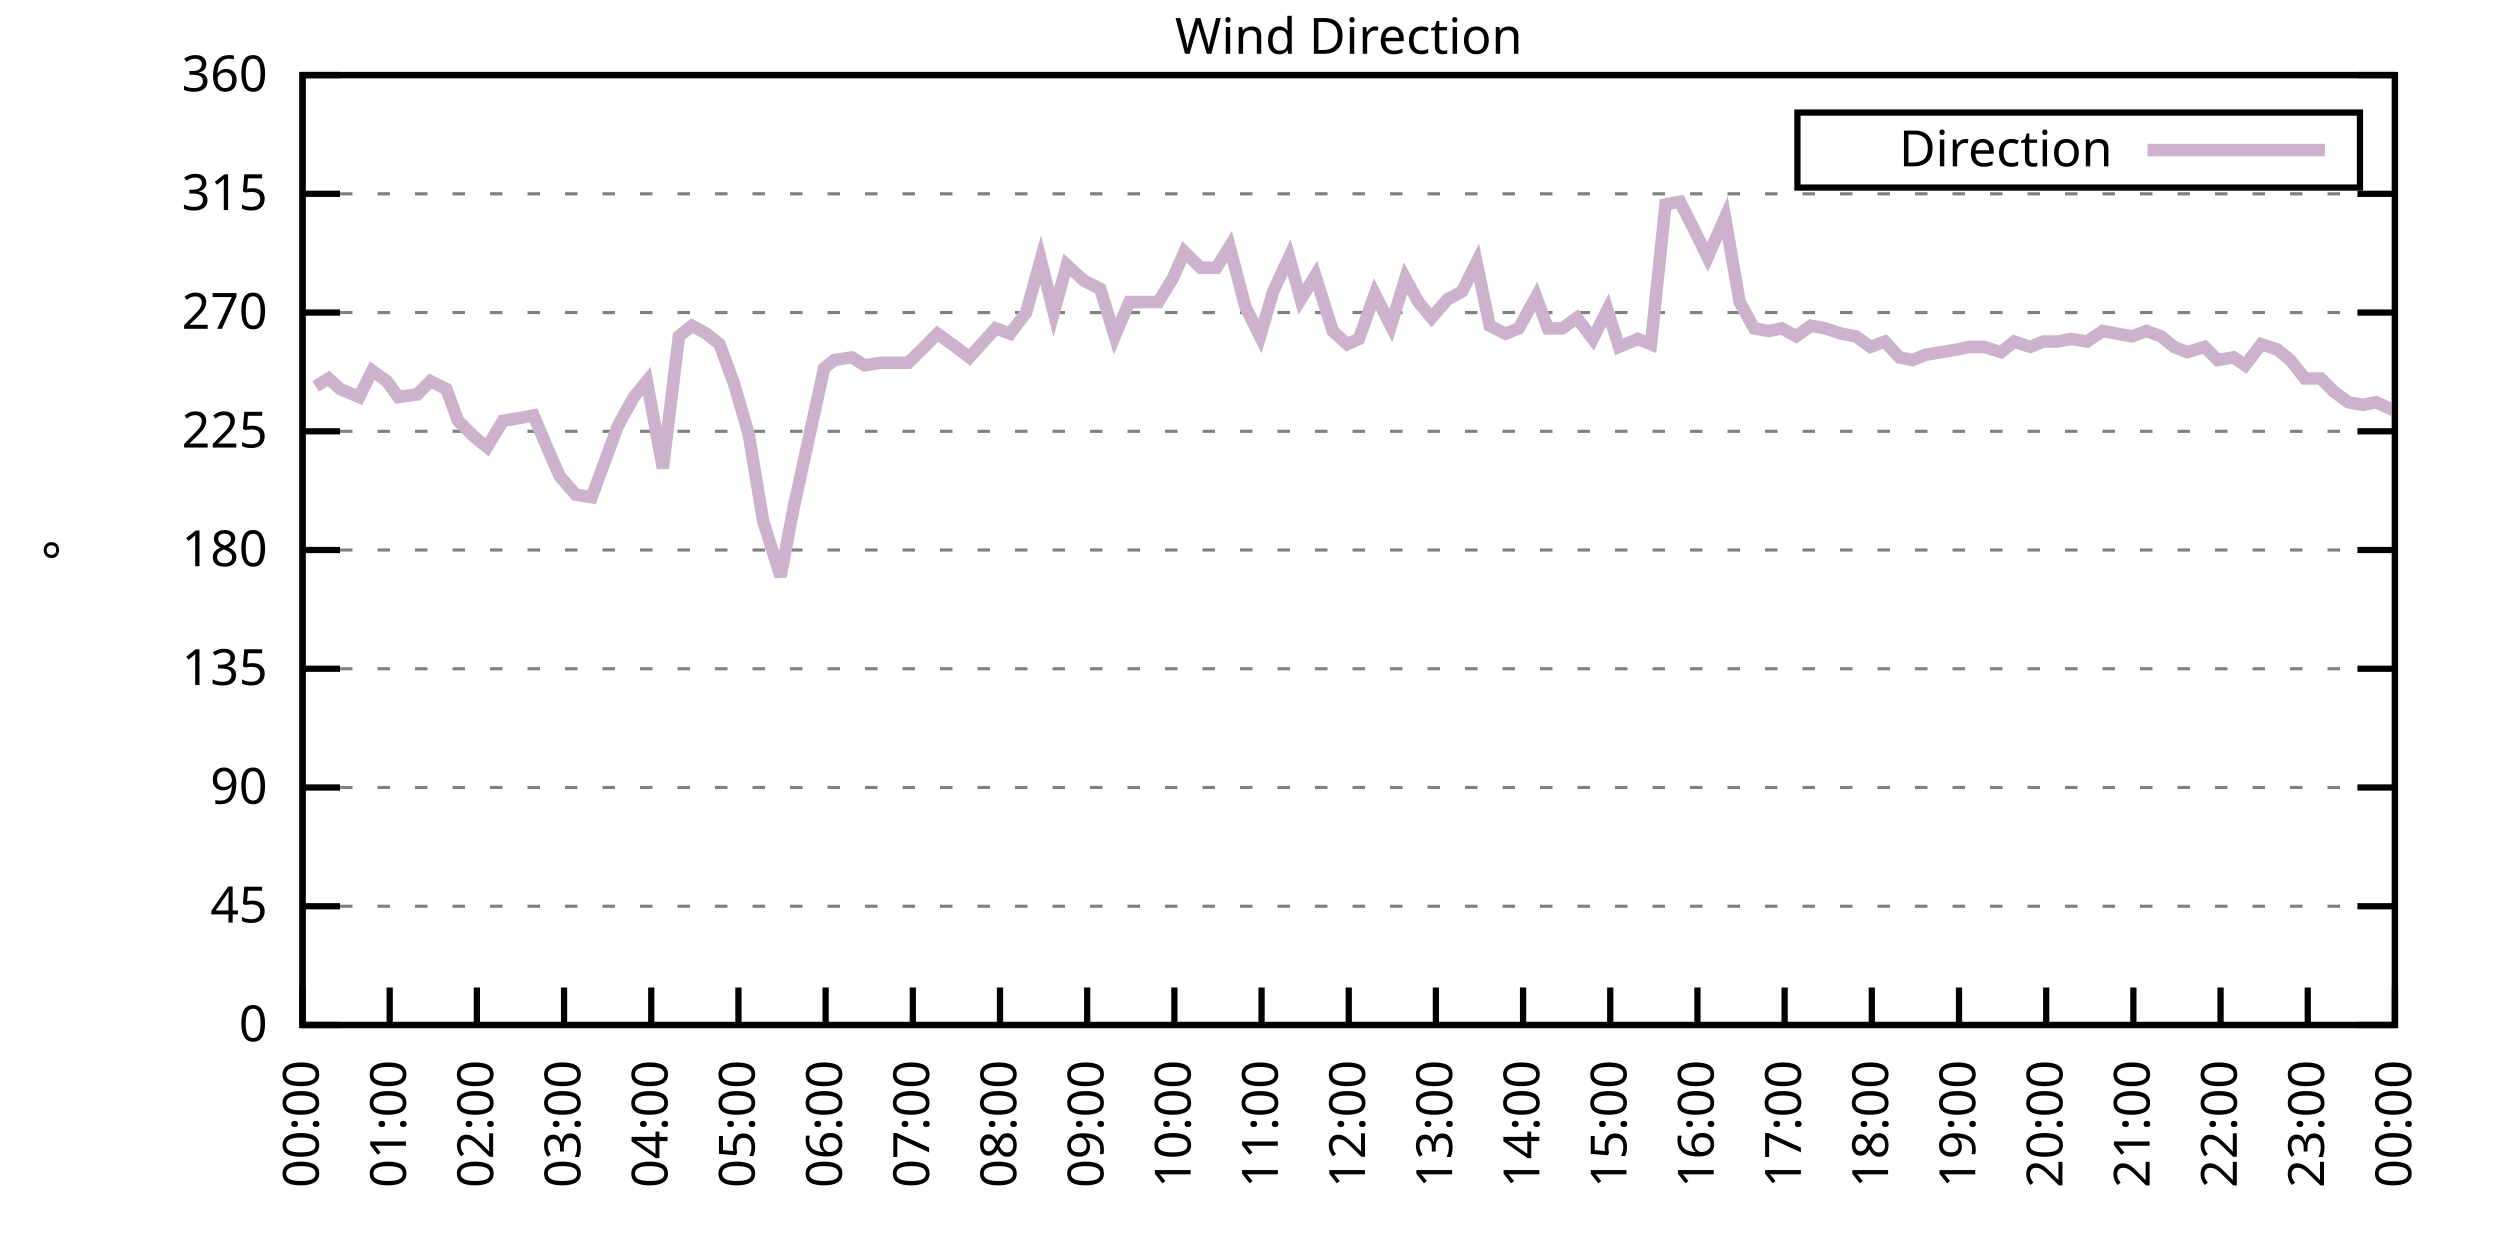
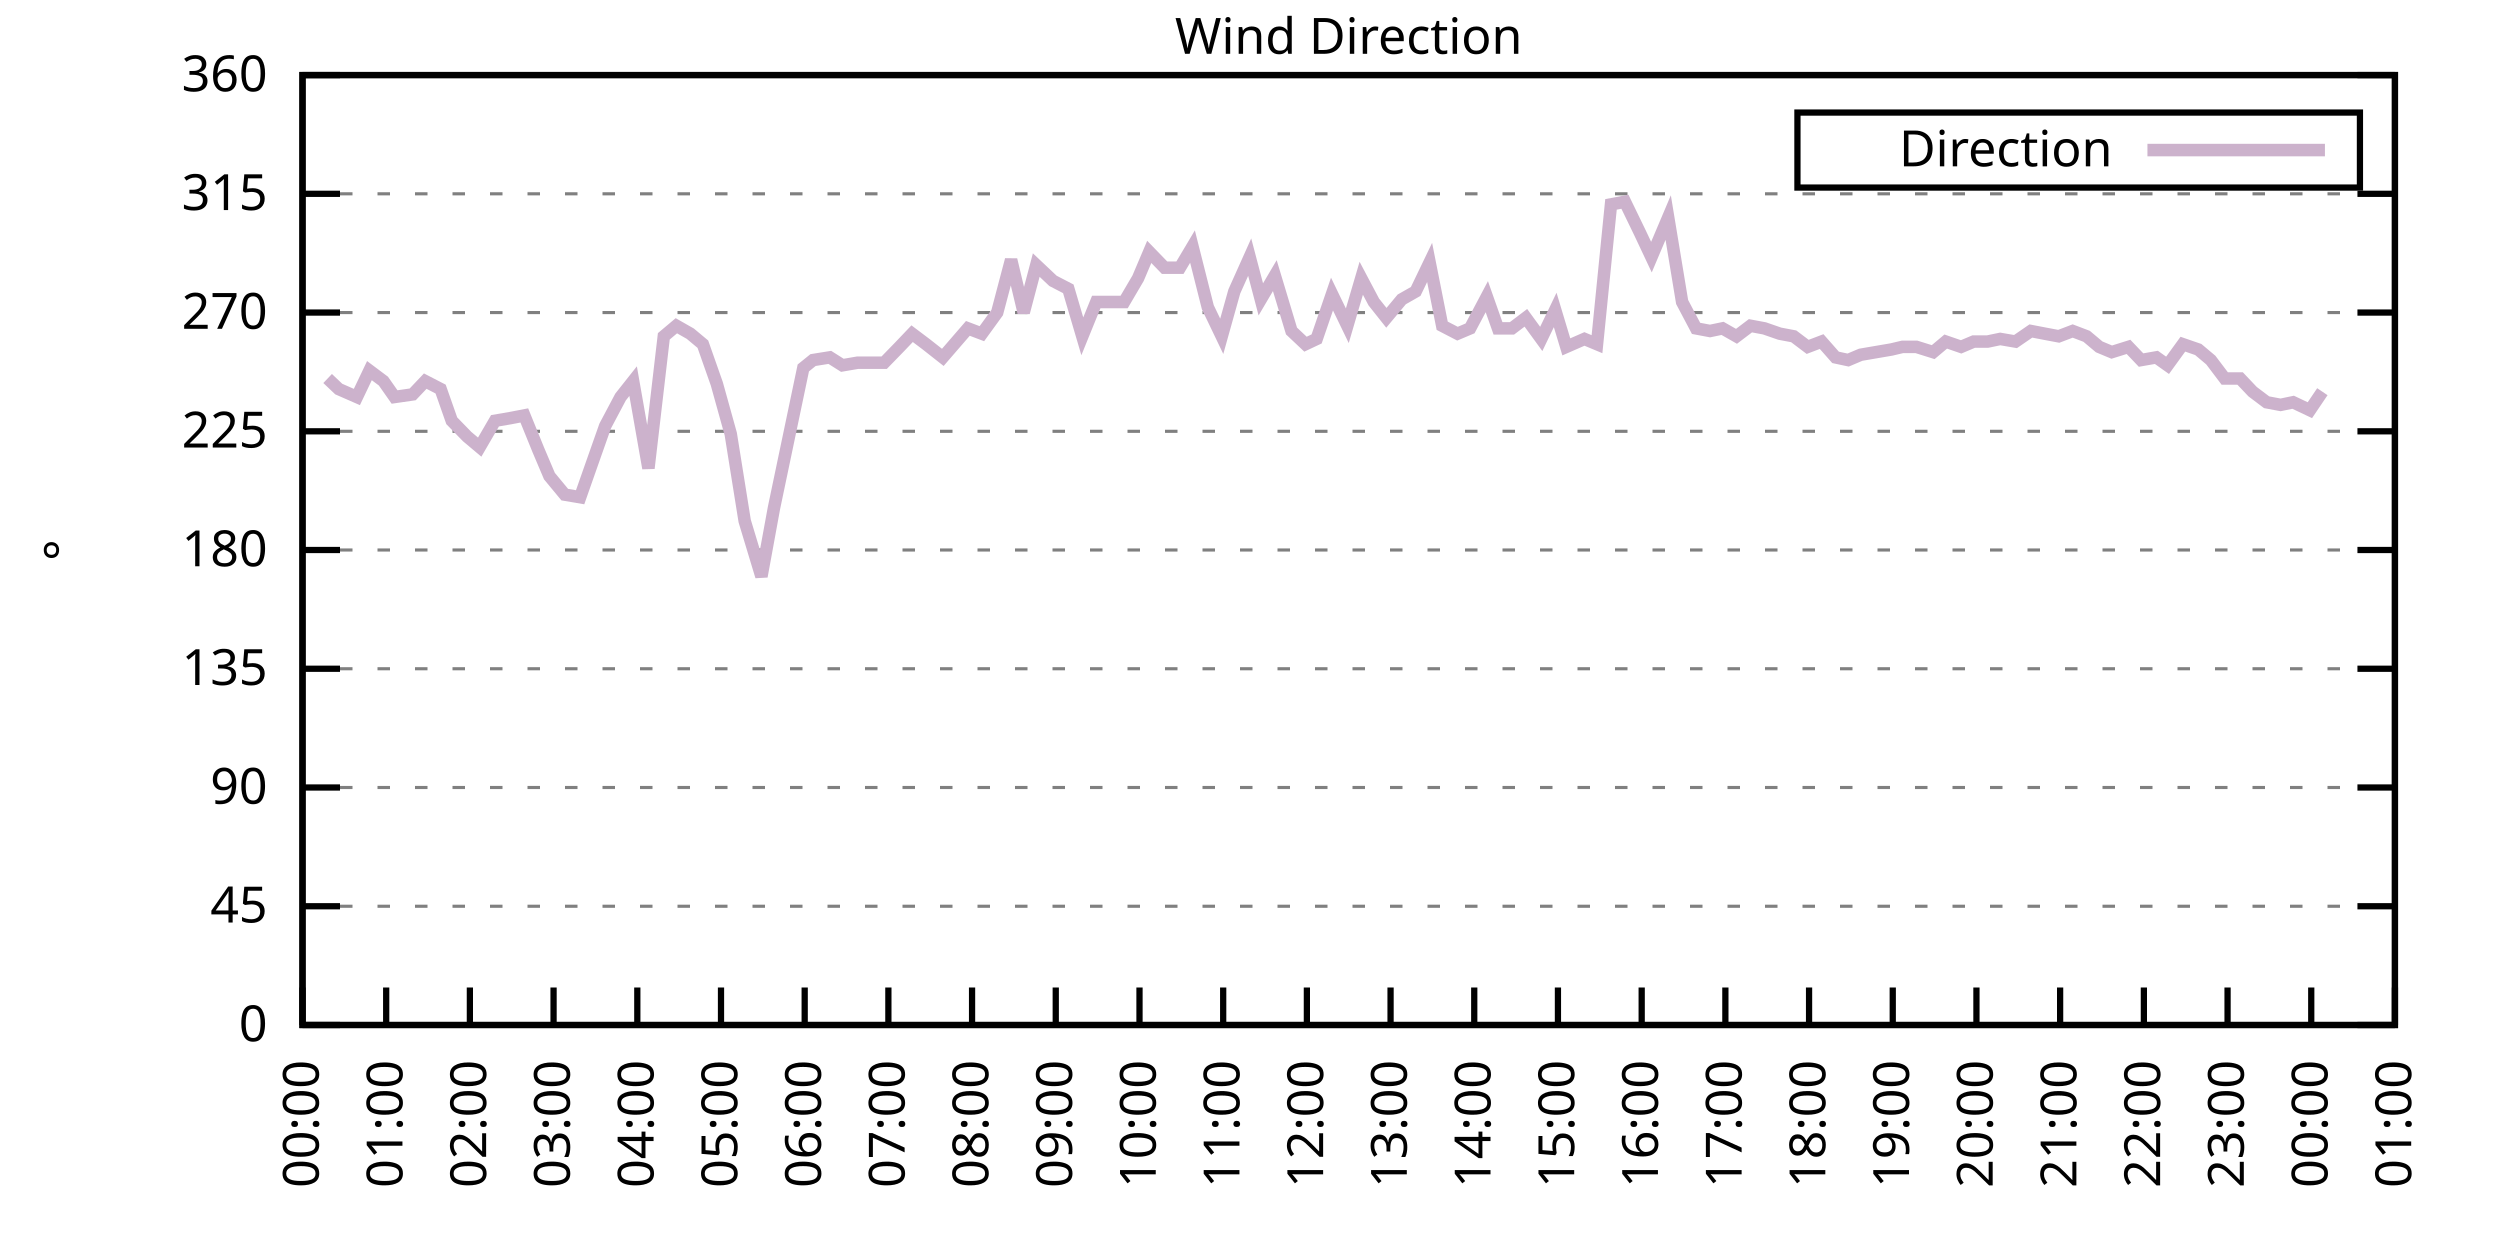
<svg xmlns="http://www.w3.org/2000/svg" xmlns:xlink="http://www.w3.org/1999/xlink" width="400" height="200" viewBox="0 0 400 200">
  <g id="gnuplot_canvas">
    <rect x="0" y="0" width="400" height="200" fill="none" />
    <defs>
      <circle id="gpDot" r="0.5" stroke-width="0.5" stroke="currentColor" />
      <path id="gpPt0" stroke-width="0.333" stroke="currentColor" d="M-1,0 h2 M0,-1 v2" />
      <path id="gpPt1" stroke-width="0.333" stroke="currentColor" d="M-1,-1 L1,1 M1,-1 L-1,1" />
      <path id="gpPt2" stroke-width="0.333" stroke="currentColor" d="M-1,0 L1,0 M0,-1 L0,1 M-1,-1 L1,1 M-1,1 L1,-1" />
      <rect id="gpPt3" stroke-width="0.333" stroke="currentColor" x="-1" y="-1" width="2" height="2" />
      <rect id="gpPt4" stroke-width="0.333" stroke="currentColor" fill="currentColor" x="-1" y="-1" width="2" height="2" />
      <circle id="gpPt5" stroke-width="0.333" stroke="currentColor" cx="0" cy="0" r="1" />
      <use xlink:href="#gpPt5" id="gpPt6" fill="currentColor" stroke="none" />
      <path id="gpPt7" stroke-width="0.333" stroke="currentColor" d="M0,-1.33 L-1.33,0.67 L1.33,0.67 z" />
      <use xlink:href="#gpPt7" id="gpPt8" fill="currentColor" stroke="none" />
      <use xlink:href="#gpPt7" id="gpPt9" stroke="currentColor" transform="rotate(180)" />
      <use xlink:href="#gpPt9" id="gpPt10" fill="currentColor" stroke="none" />
      <use xlink:href="#gpPt3" id="gpPt11" stroke="currentColor" transform="rotate(45)" />
      <use xlink:href="#gpPt11" id="gpPt12" fill="currentColor" stroke="none" />
      <path id="gpPt13" stroke-width="0.333" stroke="currentColor" d="M0,1.330 L1.265,0.411 L0.782,-1.067 L-0.782,-1.076 L-1.265,0.411 z" />
      <use xlink:href="#gpPt13" id="gpPt14" fill="currentColor" stroke="none" />
      <filter id="textbox" filterUnits="objectBoundingBox" x="0" y="0" height="1" width="1">
        <feFlood flood-color="white" flood-opacity="1" result="bgnd" />
        <feComposite in="SourceGraphic" in2="bgnd" operator="atop" />
      </filter>
      <filter id="greybox" filterUnits="objectBoundingBox" x="0" y="0" height="1" width="1">
        <feFlood flood-color="lightgrey" flood-opacity="1" result="grey" />
        <feComposite in="SourceGraphic" in2="grey" operator="atop" />
      </filter>
    </defs>
    <g fill="none" color="white" stroke="currentColor" stroke-width="1.00" stroke-linecap="butt" stroke-linejoin="miter">
</g>
    <g fill="none" color="black" stroke="currentColor" stroke-width="1.00" stroke-linecap="butt" stroke-linejoin="miter">
      <g stroke="none" shape-rendering="crispEdges">
        <polygon fill="rgb(255, 255, 255)" points="48.40,164.00 383.18,164.00 383.18,12.02 48.40,12.02 " />
      </g>
    </g>
    <g fill="none" color="black" stroke="currentColor" stroke-width="1.00" stroke-linecap="butt" stroke-linejoin="miter">
</g>
    <g fill="none" color="black" stroke="black" stroke-width="0.50" stroke-linecap="butt" stroke-linejoin="miter">
</g>
    <g fill="none" color="gray" stroke="currentColor" stroke-width="0.50" stroke-linecap="butt" stroke-linejoin="miter">
      <path stroke="gray" stroke-dasharray="2,4" class="gridline" d="M48.40,164.00 L383.19,164.00  " />
    </g>
    <g fill="none" color="gray" stroke="gray" stroke-width="1.00" stroke-linecap="butt" stroke-linejoin="miter">
</g>
    <g fill="none" color="black" stroke="currentColor" stroke-width="1.00" stroke-linecap="butt" stroke-linejoin="miter">
      <path stroke="black" d="M48.40,164.00 L54.40,164.00 M383.19,164.00 L377.19,164.00  " />
      <g transform="translate(42.80,166.60)" stroke="none" fill="black" font-family="Sans" font-size="8.00" text-anchor="end">
        <text>
          <tspan font-family="Sans"> 0</tspan>
        </text>
      </g>
    </g>
    <g fill="none" color="black" stroke="currentColor" stroke-width="1.00" stroke-linecap="butt" stroke-linejoin="miter">
</g>
    <g fill="none" color="black" stroke="black" stroke-width="0.50" stroke-linecap="butt" stroke-linejoin="miter">
</g>
    <g fill="none" color="gray" stroke="currentColor" stroke-width="0.50" stroke-linecap="butt" stroke-linejoin="miter">
      <path stroke="gray" stroke-dasharray="2,4" class="gridline" d="M48.40,145.00 L383.19,145.00  " />
    </g>
    <g fill="none" color="gray" stroke="gray" stroke-width="1.00" stroke-linecap="butt" stroke-linejoin="miter">
</g>
    <g fill="none" color="black" stroke="currentColor" stroke-width="1.00" stroke-linecap="butt" stroke-linejoin="miter">
      <path stroke="black" d="M48.40,145.00 L54.40,145.00 M383.19,145.00 L377.19,145.00  " />
      <g transform="translate(42.80,147.60)" stroke="none" fill="black" font-family="Sans" font-size="8.00" text-anchor="end">
        <text>
          <tspan font-family="Sans"> 45</tspan>
        </text>
      </g>
    </g>
    <g fill="none" color="black" stroke="currentColor" stroke-width="1.00" stroke-linecap="butt" stroke-linejoin="miter">
</g>
    <g fill="none" color="black" stroke="black" stroke-width="0.50" stroke-linecap="butt" stroke-linejoin="miter">
</g>
    <g fill="none" color="gray" stroke="currentColor" stroke-width="0.50" stroke-linecap="butt" stroke-linejoin="miter">
      <path stroke="gray" stroke-dasharray="2,4" class="gridline" d="M48.40,126.00 L383.19,126.00  " />
    </g>
    <g fill="none" color="gray" stroke="gray" stroke-width="1.00" stroke-linecap="butt" stroke-linejoin="miter">
</g>
    <g fill="none" color="black" stroke="currentColor" stroke-width="1.00" stroke-linecap="butt" stroke-linejoin="miter">
      <path stroke="black" d="M48.40,126.00 L54.40,126.00 M383.19,126.00 L377.19,126.00  " />
      <g transform="translate(42.80,128.60)" stroke="none" fill="black" font-family="Sans" font-size="8.00" text-anchor="end">
        <text>
          <tspan font-family="Sans"> 90</tspan>
        </text>
      </g>
    </g>
    <g fill="none" color="black" stroke="currentColor" stroke-width="1.00" stroke-linecap="butt" stroke-linejoin="miter">
</g>
    <g fill="none" color="black" stroke="black" stroke-width="0.50" stroke-linecap="butt" stroke-linejoin="miter">
</g>
    <g fill="none" color="gray" stroke="currentColor" stroke-width="0.50" stroke-linecap="butt" stroke-linejoin="miter">
      <path stroke="gray" stroke-dasharray="2,4" class="gridline" d="M48.40,107.00 L383.19,107.00  " />
    </g>
    <g fill="none" color="gray" stroke="gray" stroke-width="1.00" stroke-linecap="butt" stroke-linejoin="miter">
</g>
    <g fill="none" color="black" stroke="currentColor" stroke-width="1.00" stroke-linecap="butt" stroke-linejoin="miter">
      <path stroke="black" d="M48.40,107.00 L54.40,107.00 M383.19,107.00 L377.19,107.00  " />
      <g transform="translate(42.80,109.60)" stroke="none" fill="black" font-family="Sans" font-size="8.00" text-anchor="end">
        <text>
          <tspan font-family="Sans"> 135</tspan>
        </text>
      </g>
    </g>
    <g fill="none" color="black" stroke="currentColor" stroke-width="1.00" stroke-linecap="butt" stroke-linejoin="miter">
</g>
    <g fill="none" color="black" stroke="black" stroke-width="0.50" stroke-linecap="butt" stroke-linejoin="miter">
</g>
    <g fill="none" color="gray" stroke="currentColor" stroke-width="0.50" stroke-linecap="butt" stroke-linejoin="miter">
      <path stroke="gray" stroke-dasharray="2,4" class="gridline" d="M48.40,88.00 L383.19,88.00  " />
    </g>
    <g fill="none" color="gray" stroke="gray" stroke-width="1.00" stroke-linecap="butt" stroke-linejoin="miter">
</g>
    <g fill="none" color="black" stroke="currentColor" stroke-width="1.00" stroke-linecap="butt" stroke-linejoin="miter">
      <path stroke="black" d="M48.40,88.00 L54.40,88.00 M383.19,88.00 L377.19,88.00  " />
      <g transform="translate(42.80,90.60)" stroke="none" fill="black" font-family="Sans" font-size="8.00" text-anchor="end">
        <text>
          <tspan font-family="Sans"> 180</tspan>
        </text>
      </g>
    </g>
    <g fill="none" color="black" stroke="currentColor" stroke-width="1.00" stroke-linecap="butt" stroke-linejoin="miter">
</g>
    <g fill="none" color="black" stroke="black" stroke-width="0.50" stroke-linecap="butt" stroke-linejoin="miter">
</g>
    <g fill="none" color="gray" stroke="currentColor" stroke-width="0.50" stroke-linecap="butt" stroke-linejoin="miter">
      <path stroke="gray" stroke-dasharray="2,4" class="gridline" d="M48.40,69.01 L383.19,69.01  " />
    </g>
    <g fill="none" color="gray" stroke="gray" stroke-width="1.00" stroke-linecap="butt" stroke-linejoin="miter">
</g>
    <g fill="none" color="black" stroke="currentColor" stroke-width="1.00" stroke-linecap="butt" stroke-linejoin="miter">
      <path stroke="black" d="M48.40,69.01 L54.40,69.01 M383.19,69.01 L377.19,69.01  " />
      <g transform="translate(42.80,71.61)" stroke="none" fill="black" font-family="Sans" font-size="8.00" text-anchor="end">
        <text>
          <tspan font-family="Sans"> 225</tspan>
        </text>
      </g>
    </g>
    <g fill="none" color="black" stroke="currentColor" stroke-width="1.00" stroke-linecap="butt" stroke-linejoin="miter">
</g>
    <g fill="none" color="black" stroke="black" stroke-width="0.50" stroke-linecap="butt" stroke-linejoin="miter">
</g>
    <g fill="none" color="gray" stroke="currentColor" stroke-width="0.50" stroke-linecap="butt" stroke-linejoin="miter">
      <path stroke="gray" stroke-dasharray="2,4" class="gridline" d="M48.40,50.01 L383.19,50.01  " />
    </g>
    <g fill="none" color="gray" stroke="gray" stroke-width="1.00" stroke-linecap="butt" stroke-linejoin="miter">
</g>
    <g fill="none" color="black" stroke="currentColor" stroke-width="1.00" stroke-linecap="butt" stroke-linejoin="miter">
      <path stroke="black" d="M48.40,50.01 L54.40,50.01 M383.19,50.01 L377.19,50.01  " />
      <g transform="translate(42.80,52.61)" stroke="none" fill="black" font-family="Sans" font-size="8.00" text-anchor="end">
        <text>
          <tspan font-family="Sans"> 270</tspan>
        </text>
      </g>
    </g>
    <g fill="none" color="black" stroke="currentColor" stroke-width="1.00" stroke-linecap="butt" stroke-linejoin="miter">
</g>
    <g fill="none" color="black" stroke="black" stroke-width="0.50" stroke-linecap="butt" stroke-linejoin="miter">
</g>
    <g fill="none" color="gray" stroke="currentColor" stroke-width="0.50" stroke-linecap="butt" stroke-linejoin="miter">
      <path stroke="gray" stroke-dasharray="2,4" class="gridline" d="M48.40,31.01 L383.19,31.01  " />
    </g>
    <g fill="none" color="gray" stroke="gray" stroke-width="1.00" stroke-linecap="butt" stroke-linejoin="miter">
</g>
    <g fill="none" color="black" stroke="currentColor" stroke-width="1.00" stroke-linecap="butt" stroke-linejoin="miter">
      <path stroke="black" d="M48.40,31.01 L54.40,31.01 M383.19,31.01 L377.19,31.01  " />
      <g transform="translate(42.80,33.61)" stroke="none" fill="black" font-family="Sans" font-size="8.00" text-anchor="end">
        <text>
          <tspan font-family="Sans"> 315</tspan>
        </text>
      </g>
    </g>
    <g fill="none" color="black" stroke="currentColor" stroke-width="1.00" stroke-linecap="butt" stroke-linejoin="miter">
</g>
    <g fill="none" color="black" stroke="black" stroke-width="0.50" stroke-linecap="butt" stroke-linejoin="miter">
</g>
    <g fill="none" color="gray" stroke="currentColor" stroke-width="0.50" stroke-linecap="butt" stroke-linejoin="miter">
      <path stroke="gray" stroke-dasharray="2,4" class="gridline" d="M48.40,12.01 L383.19,12.01  " />
    </g>
    <g fill="none" color="gray" stroke="gray" stroke-width="1.00" stroke-linecap="butt" stroke-linejoin="miter">
</g>
    <g fill="none" color="black" stroke="currentColor" stroke-width="1.00" stroke-linecap="butt" stroke-linejoin="miter">
      <path stroke="black" d="M48.40,12.01 L54.40,12.01 M383.19,12.01 L377.19,12.01  " />
      <g transform="translate(42.80,14.61)" stroke="none" fill="black" font-family="Sans" font-size="8.00" text-anchor="end">
        <text>
          <tspan font-family="Sans"> 360</tspan>
        </text>
      </g>
    </g>
    <g fill="none" color="black" stroke="currentColor" stroke-width="1.00" stroke-linecap="butt" stroke-linejoin="miter">
      <path stroke="black" d="M48.40,164.00 L48.40,158.00  " />
      <g transform="translate(51.00,169.60) rotate(270.00)" stroke="none" fill="black" font-family="Sans" font-size="8.00" text-anchor="end">
        <text>
          <tspan font-family="Sans">00:00</tspan>
        </text>
      </g>
    </g>
    <g fill="none" color="black" stroke="currentColor" stroke-width="1.00" stroke-linecap="butt" stroke-linejoin="miter">
-       <path stroke="black" d="M62.35,164.00 L62.35,158.00  " />
-       <g transform="translate(64.95,169.60) rotate(270.00)" stroke="none" fill="black" font-family="Sans" font-size="8.00" text-anchor="end">
+       <path stroke="black" d="M61.79,164.00 L61.79,158.00  " />
+       <g transform="translate(64.39,169.60) rotate(270.00)" stroke="none" fill="black" font-family="Sans" font-size="8.00" text-anchor="end">
        <text>
          <tspan font-family="Sans">01:00</tspan>
        </text>
      </g>
    </g>
    <g fill="none" color="black" stroke="currentColor" stroke-width="1.00" stroke-linecap="butt" stroke-linejoin="miter">
-       <path stroke="black" d="M76.30,164.00 L76.30,158.00  " />
-       <g transform="translate(78.90,169.60) rotate(270.00)" stroke="none" fill="black" font-family="Sans" font-size="8.00" text-anchor="end">
+       <path stroke="black" d="M75.18,164.00 L75.18,158.00  " />
+       <g transform="translate(77.78,169.60) rotate(270.00)" stroke="none" fill="black" font-family="Sans" font-size="8.00" text-anchor="end">
        <text>
          <tspan font-family="Sans">02:00</tspan>
        </text>
      </g>
    </g>
    <g fill="none" color="black" stroke="currentColor" stroke-width="1.00" stroke-linecap="butt" stroke-linejoin="miter">
-       <path stroke="black" d="M90.25,164.00 L90.25,158.00  " />
-       <g transform="translate(92.85,169.60) rotate(270.00)" stroke="none" fill="black" font-family="Sans" font-size="8.00" text-anchor="end">
+       <path stroke="black" d="M88.57,164.00 L88.57,158.00  " />
+       <g transform="translate(91.17,169.60) rotate(270.00)" stroke="none" fill="black" font-family="Sans" font-size="8.00" text-anchor="end">
        <text>
          <tspan font-family="Sans">03:00</tspan>
        </text>
      </g>
    </g>
    <g fill="none" color="black" stroke="currentColor" stroke-width="1.00" stroke-linecap="butt" stroke-linejoin="miter">
-       <path stroke="black" d="M104.20,164.00 L104.20,158.00  " />
-       <g transform="translate(106.80,169.60) rotate(270.00)" stroke="none" fill="black" font-family="Sans" font-size="8.00" text-anchor="end">
+       <path stroke="black" d="M101.97,164.00 L101.97,158.00  " />
+       <g transform="translate(104.57,169.60) rotate(270.00)" stroke="none" fill="black" font-family="Sans" font-size="8.00" text-anchor="end">
        <text>
          <tspan font-family="Sans">04:00</tspan>
        </text>
      </g>
    </g>
    <g fill="none" color="black" stroke="currentColor" stroke-width="1.00" stroke-linecap="butt" stroke-linejoin="miter">
-       <path stroke="black" d="M118.15,164.00 L118.15,158.00  " />
-       <g transform="translate(120.75,169.60) rotate(270.00)" stroke="none" fill="black" font-family="Sans" font-size="8.00" text-anchor="end">
+       <path stroke="black" d="M115.36,164.00 L115.36,158.00  " />
+       <g transform="translate(117.96,169.60) rotate(270.00)" stroke="none" fill="black" font-family="Sans" font-size="8.00" text-anchor="end">
        <text>
          <tspan font-family="Sans">05:00</tspan>
        </text>
      </g>
    </g>
    <g fill="none" color="black" stroke="currentColor" stroke-width="1.00" stroke-linecap="butt" stroke-linejoin="miter">
-       <path stroke="black" d="M132.10,164.00 L132.10,158.00  " />
-       <g transform="translate(134.70,169.60) rotate(270.00)" stroke="none" fill="black" font-family="Sans" font-size="8.00" text-anchor="end">
+       <path stroke="black" d="M128.75,164.00 L128.75,158.00  " />
+       <g transform="translate(131.35,169.60) rotate(270.00)" stroke="none" fill="black" font-family="Sans" font-size="8.00" text-anchor="end">
        <text>
          <tspan font-family="Sans">06:00</tspan>
        </text>
      </g>
    </g>
    <g fill="none" color="black" stroke="currentColor" stroke-width="1.00" stroke-linecap="butt" stroke-linejoin="miter">
-       <path stroke="black" d="M146.05,164.00 L146.05,158.00  " />
-       <g transform="translate(148.65,169.60) rotate(270.00)" stroke="none" fill="black" font-family="Sans" font-size="8.00" text-anchor="end">
+       <path stroke="black" d="M142.14,164.00 L142.14,158.00  " />
+       <g transform="translate(144.74,169.60) rotate(270.00)" stroke="none" fill="black" font-family="Sans" font-size="8.00" text-anchor="end">
        <text>
          <tspan font-family="Sans">07:00</tspan>
        </text>
      </g>
    </g>
    <g fill="none" color="black" stroke="currentColor" stroke-width="1.00" stroke-linecap="butt" stroke-linejoin="miter">
-       <path stroke="black" d="M160.00,164.00 L160.00,158.00  " />
-       <g transform="translate(162.60,169.60) rotate(270.00)" stroke="none" fill="black" font-family="Sans" font-size="8.00" text-anchor="end">
+       <path stroke="black" d="M155.53,164.00 L155.53,158.00  " />
+       <g transform="translate(158.13,169.60) rotate(270.00)" stroke="none" fill="black" font-family="Sans" font-size="8.00" text-anchor="end">
        <text>
          <tspan font-family="Sans">08:00</tspan>
        </text>
      </g>
    </g>
    <g fill="none" color="black" stroke="currentColor" stroke-width="1.00" stroke-linecap="butt" stroke-linejoin="miter">
-       <path stroke="black" d="M173.95,164.00 L173.95,158.00  " />
-       <g transform="translate(176.55,169.60) rotate(270.00)" stroke="none" fill="black" font-family="Sans" font-size="8.00" text-anchor="end">
+       <path stroke="black" d="M168.92,164.00 L168.92,158.00  " />
+       <g transform="translate(171.52,169.60) rotate(270.00)" stroke="none" fill="black" font-family="Sans" font-size="8.00" text-anchor="end">
        <text>
          <tspan font-family="Sans">09:00</tspan>
        </text>
      </g>
    </g>
    <g fill="none" color="black" stroke="currentColor" stroke-width="1.00" stroke-linecap="butt" stroke-linejoin="miter">
-       <path stroke="black" d="M187.90,164.00 L187.90,158.00  " />
-       <g transform="translate(190.50,169.60) rotate(270.00)" stroke="none" fill="black" font-family="Sans" font-size="8.00" text-anchor="end">
+       <path stroke="black" d="M182.32,164.00 L182.32,158.00  " />
+       <g transform="translate(184.92,169.60) rotate(270.00)" stroke="none" fill="black" font-family="Sans" font-size="8.00" text-anchor="end">
        <text>
          <tspan font-family="Sans">10:00</tspan>
        </text>
      </g>
    </g>
    <g fill="none" color="black" stroke="currentColor" stroke-width="1.00" stroke-linecap="butt" stroke-linejoin="miter">
-       <path stroke="black" d="M201.85,164.00 L201.85,158.00  " />
-       <g transform="translate(204.45,169.60) rotate(270.00)" stroke="none" fill="black" font-family="Sans" font-size="8.00" text-anchor="end">
+       <path stroke="black" d="M195.71,164.00 L195.71,158.00  " />
+       <g transform="translate(198.31,169.60) rotate(270.00)" stroke="none" fill="black" font-family="Sans" font-size="8.00" text-anchor="end">
        <text>
          <tspan font-family="Sans">11:00</tspan>
        </text>
      </g>
    </g>
    <g fill="none" color="black" stroke="currentColor" stroke-width="1.00" stroke-linecap="butt" stroke-linejoin="miter">
-       <path stroke="black" d="M215.80,164.00 L215.80,158.00  " />
-       <g transform="translate(218.40,169.60) rotate(270.00)" stroke="none" fill="black" font-family="Sans" font-size="8.00" text-anchor="end">
+       <path stroke="black" d="M209.10,164.00 L209.10,158.00  " />
+       <g transform="translate(211.70,169.60) rotate(270.00)" stroke="none" fill="black" font-family="Sans" font-size="8.00" text-anchor="end">
        <text>
          <tspan font-family="Sans">12:00</tspan>
        </text>
      </g>
    </g>
    <g fill="none" color="black" stroke="currentColor" stroke-width="1.00" stroke-linecap="butt" stroke-linejoin="miter">
-       <path stroke="black" d="M229.74,164.00 L229.74,158.00  " />
-       <g transform="translate(232.34,169.60) rotate(270.00)" stroke="none" fill="black" font-family="Sans" font-size="8.00" text-anchor="end">
+       <path stroke="black" d="M222.49,164.00 L222.49,158.00  " />
+       <g transform="translate(225.09,169.60) rotate(270.00)" stroke="none" fill="black" font-family="Sans" font-size="8.00" text-anchor="end">
        <text>
          <tspan font-family="Sans">13:00</tspan>
        </text>
      </g>
    </g>
    <g fill="none" color="black" stroke="currentColor" stroke-width="1.00" stroke-linecap="butt" stroke-linejoin="miter">
-       <path stroke="black" d="M243.69,164.00 L243.69,158.00  " />
-       <g transform="translate(246.29,169.60) rotate(270.00)" stroke="none" fill="black" font-family="Sans" font-size="8.00" text-anchor="end">
+       <path stroke="black" d="M235.88,164.00 L235.88,158.00  " />
+       <g transform="translate(238.48,169.60) rotate(270.00)" stroke="none" fill="black" font-family="Sans" font-size="8.00" text-anchor="end">
        <text>
          <tspan font-family="Sans">14:00</tspan>
        </text>
      </g>
    </g>
    <g fill="none" color="black" stroke="currentColor" stroke-width="1.00" stroke-linecap="butt" stroke-linejoin="miter">
-       <path stroke="black" d="M257.64,164.00 L257.64,158.00  " />
-       <g transform="translate(260.24,169.60) rotate(270.00)" stroke="none" fill="black" font-family="Sans" font-size="8.00" text-anchor="end">
+       <path stroke="black" d="M249.27,164.00 L249.27,158.00  " />
+       <g transform="translate(251.87,169.60) rotate(270.00)" stroke="none" fill="black" font-family="Sans" font-size="8.00" text-anchor="end">
        <text>
          <tspan font-family="Sans">15:00</tspan>
        </text>
      </g>
    </g>
    <g fill="none" color="black" stroke="currentColor" stroke-width="1.00" stroke-linecap="butt" stroke-linejoin="miter">
-       <path stroke="black" d="M271.59,164.00 L271.59,158.00  " />
-       <g transform="translate(274.19,169.60) rotate(270.00)" stroke="none" fill="black" font-family="Sans" font-size="8.00" text-anchor="end">
+       <path stroke="black" d="M262.67,164.00 L262.67,158.00  " />
+       <g transform="translate(265.27,169.60) rotate(270.00)" stroke="none" fill="black" font-family="Sans" font-size="8.00" text-anchor="end">
        <text>
          <tspan font-family="Sans">16:00</tspan>
        </text>
      </g>
    </g>
    <g fill="none" color="black" stroke="currentColor" stroke-width="1.00" stroke-linecap="butt" stroke-linejoin="miter">
-       <path stroke="black" d="M285.54,164.00 L285.54,158.00  " />
-       <g transform="translate(288.14,169.60) rotate(270.00)" stroke="none" fill="black" font-family="Sans" font-size="8.00" text-anchor="end">
+       <path stroke="black" d="M276.06,164.00 L276.06,158.00  " />
+       <g transform="translate(278.66,169.60) rotate(270.00)" stroke="none" fill="black" font-family="Sans" font-size="8.00" text-anchor="end">
        <text>
          <tspan font-family="Sans">17:00</tspan>
        </text>
      </g>
    </g>
    <g fill="none" color="black" stroke="currentColor" stroke-width="1.00" stroke-linecap="butt" stroke-linejoin="miter">
-       <path stroke="black" d="M299.49,164.00 L299.49,158.00  " />
-       <g transform="translate(302.09,169.60) rotate(270.00)" stroke="none" fill="black" font-family="Sans" font-size="8.00" text-anchor="end">
+       <path stroke="black" d="M289.45,164.00 L289.45,158.00  " />
+       <g transform="translate(292.05,169.60) rotate(270.00)" stroke="none" fill="black" font-family="Sans" font-size="8.00" text-anchor="end">
        <text>
          <tspan font-family="Sans">18:00</tspan>
        </text>
      </g>
    </g>
    <g fill="none" color="black" stroke="currentColor" stroke-width="1.00" stroke-linecap="butt" stroke-linejoin="miter">
-       <path stroke="black" d="M313.44,164.00 L313.44,158.00  " />
-       <g transform="translate(316.04,169.60) rotate(270.00)" stroke="none" fill="black" font-family="Sans" font-size="8.00" text-anchor="end">
+       <path stroke="black" d="M302.84,164.00 L302.84,158.00  " />
+       <g transform="translate(305.44,169.60) rotate(270.00)" stroke="none" fill="black" font-family="Sans" font-size="8.00" text-anchor="end">
        <text>
          <tspan font-family="Sans">19:00</tspan>
        </text>
      </g>
    </g>
    <g fill="none" color="black" stroke="currentColor" stroke-width="1.00" stroke-linecap="butt" stroke-linejoin="miter">
-       <path stroke="black" d="M327.39,164.00 L327.39,158.00  " />
-       <g transform="translate(329.99,169.60) rotate(270.00)" stroke="none" fill="black" font-family="Sans" font-size="8.00" text-anchor="end">
+       <path stroke="black" d="M316.23,164.00 L316.23,158.00  " />
+       <g transform="translate(318.83,169.60) rotate(270.00)" stroke="none" fill="black" font-family="Sans" font-size="8.00" text-anchor="end">
        <text>
          <tspan font-family="Sans">20:00</tspan>
        </text>
      </g>
    </g>
    <g fill="none" color="black" stroke="currentColor" stroke-width="1.00" stroke-linecap="butt" stroke-linejoin="miter">
-       <path stroke="black" d="M341.34,164.00 L341.34,158.00  " />
-       <g transform="translate(343.94,169.60) rotate(270.00)" stroke="none" fill="black" font-family="Sans" font-size="8.00" text-anchor="end">
+       <path stroke="black" d="M329.62,164.00 L329.62,158.00  " />
+       <g transform="translate(332.22,169.60) rotate(270.00)" stroke="none" fill="black" font-family="Sans" font-size="8.00" text-anchor="end">
        <text>
          <tspan font-family="Sans">21:00</tspan>
        </text>
      </g>
    </g>
    <g fill="none" color="black" stroke="currentColor" stroke-width="1.00" stroke-linecap="butt" stroke-linejoin="miter">
-       <path stroke="black" d="M355.29,164.00 L355.29,158.00  " />
-       <g transform="translate(357.89,169.60) rotate(270.00)" stroke="none" fill="black" font-family="Sans" font-size="8.00" text-anchor="end">
+       <path stroke="black" d="M343.02,164.00 L343.02,158.00  " />
+       <g transform="translate(345.62,169.60) rotate(270.00)" stroke="none" fill="black" font-family="Sans" font-size="8.00" text-anchor="end">
        <text>
          <tspan font-family="Sans">22:00</tspan>
        </text>
      </g>
    </g>
    <g fill="none" color="black" stroke="currentColor" stroke-width="1.00" stroke-linecap="butt" stroke-linejoin="miter">
-       <path stroke="black" d="M369.24,164.00 L369.24,158.00  " />
-       <g transform="translate(371.84,169.60) rotate(270.00)" stroke="none" fill="black" font-family="Sans" font-size="8.00" text-anchor="end">
+       <path stroke="black" d="M356.41,164.00 L356.41,158.00  " />
+       <g transform="translate(359.01,169.60) rotate(270.00)" stroke="none" fill="black" font-family="Sans" font-size="8.00" text-anchor="end">
        <text>
          <tspan font-family="Sans">23:00</tspan>
+         </text>
+       </g>
+     </g>
+     <g fill="none" color="black" stroke="currentColor" stroke-width="1.00" stroke-linecap="butt" stroke-linejoin="miter">
+       <path stroke="black" d="M369.80,164.00 L369.80,158.00  " />
+       <g transform="translate(372.40,169.60) rotate(270.00)" stroke="none" fill="black" font-family="Sans" font-size="8.00" text-anchor="end">
+         <text>
+           <tspan font-family="Sans">00:00</tspan>
        </text>
      </g>
    </g>
    <g fill="none" color="black" stroke="currentColor" stroke-width="1.00" stroke-linecap="butt" stroke-linejoin="miter">
      <path stroke="black" d="M383.19,164.00 L383.19,158.00  " />
      <g transform="translate(385.79,169.60) rotate(270.00)" stroke="none" fill="black" font-family="Sans" font-size="8.00" text-anchor="end">
        <text>
-           <tspan font-family="Sans">00:00</tspan>
+           <tspan font-family="Sans">01:00</tspan>
        </text>
      </g>
    </g>
    <g fill="none" color="black" stroke="currentColor" stroke-width="1.00" stroke-linecap="butt" stroke-linejoin="miter">
</g>
    <g fill="none" color="black" stroke="currentColor" stroke-width="1.00" stroke-linecap="butt" stroke-linejoin="miter">
      <path stroke="black" d="M48.40,12.01 L48.40,164.00 L383.19,164.00 L383.19,12.01 L48.40,12.01 Z  " />
    </g>
    <g fill="none" color="black" stroke="currentColor" stroke-width="1.00" stroke-linecap="butt" stroke-linejoin="miter">
</g>
    <g fill="none" color="black" stroke="currentColor" stroke-width="1.00" stroke-linecap="butt" stroke-linejoin="miter">
      <path stroke="black" d="M287.59,30.01 L287.59,18.01 L377.59,18.01 L377.59,30.01 L287.59,30.01 Z  " />
    </g>
    <g id="Wind_direction_plot_1">
      <g fill="none" color="white" stroke="black" stroke-width="2.00" stroke-linecap="butt" stroke-linejoin="miter">
</g>
      <g fill="none" color="black" stroke="currentColor" stroke-width="2.00" stroke-linecap="butt" stroke-linejoin="miter">
        <g transform="translate(337.99,26.61)" stroke="none" fill="black" font-family="Sans" font-size="8.00" text-anchor="end">
          <text>
            <tspan font-family="Sans">Direction</tspan>
          </text>
        </g>
      </g>
      <g fill="none" color="black" stroke="currentColor" stroke-width="2.00" stroke-linecap="butt" stroke-linejoin="miter">
-         <path stroke="rgb(204, 178, 204)" d="M343.59,24.01 L371.99,24.01 M50.49,61.83 L52.58,60.56 L54.44,62.25 L57.47,63.52 L59.56,59.30 L61.88,60.98   L63.74,63.52 L66.77,63.10 L68.86,60.98 L71.42,62.25 L73.28,67.32 L75.83,69.85 L77.93,71.54 L80.48,67.32   L83.04,66.90 L85.37,66.47 L87.69,71.96 L89.55,76.18 L92.11,79.14 L94.67,79.56 L96.53,74.49 L98.85,68.16   L101.41,63.52 L103.50,60.98 L106.06,74.92 L108.62,53.81 L110.71,52.12 L113.03,53.39 L115.13,55.07 L117.45,61.41   L119.78,69.43 L122.10,83.36 L124.89,92.23 L126.98,81.25 L131.87,58.87 L133.49,57.61 L136.28,57.18 L138.37,58.45   L140.93,58.03 L143.26,58.03 L145.35,58.03 L147.91,55.50 L150.00,53.39 L152.32,55.07 L155.11,57.18 L159.30,52.54   L161.62,53.39 L164.18,50.01 L166.51,41.56 L168.60,50.01 L170.69,42.41 L173.48,44.94 L176.04,46.21 L178.36,53.81   L180.69,48.32 L183.01,48.32 L185.34,48.32 L187.66,44.52 L189.52,40.30 L192.08,42.83 L194.64,42.83 L196.73,39.45   L199.29,49.16 L201.61,53.81 L203.71,46.63 L206.26,41.14 L208.12,47.90 L210.45,44.10 L213.24,52.96 L215.56,55.07   L217.42,54.23 L219.98,47.05 L222.54,52.12 L224.86,44.52 L226.95,48.32 L229.05,50.85 L231.60,47.90 L233.93,46.63   L236.25,41.99 L238.35,52.12 L240.90,53.39 L243.00,52.54 L245.79,47.47 L247.65,52.54 L249.97,52.54 L252.30,50.85   L254.85,54.23 L257.18,49.59 L259.04,55.50 L262.06,54.23 L264.15,55.07 L266.48,32.70 L268.80,32.28 L271.36,37.34   L273.22,41.14 L276.01,34.81 L278.34,48.32 L280.66,52.54 L282.99,52.96 L285.08,52.54 L287.40,53.81 L289.73,52.12   L292.05,52.54 L294.61,53.39 L296.94,53.81 L299.26,55.50 L301.58,54.65 L303.91,57.18 L306.00,57.61 L308.09,56.76   L310.65,56.34 L313.21,55.92 L315.07,55.50 L317.39,55.50 L320.18,56.34 L322.28,54.65 L324.83,55.50 L326.93,54.65   L329.25,54.65 L331.34,54.23 L333.90,54.65 L336.46,52.96 L338.78,53.39 L341.11,53.81 L343.43,52.96 L345.76,53.81   L347.85,55.50 L349.94,56.34 L352.73,55.50 L354.83,57.61 L357.38,57.18 L359.24,58.45 L361.80,55.07 L364.36,55.92   L366.45,57.61 L368.78,60.56 L371.33,60.56 L373.43,62.67 L375.75,64.36 L378.08,64.78 L380.17,64.36 L382.96,65.63    " />
+         <path stroke="rgb(204, 178, 204)" d="M343.59,24.01 L371.99,24.01 M52.42,60.56 L54.20,62.25 L57.10,63.52 L59.11,59.30 L61.35,60.98 L63.13,63.52   L66.03,63.10 L68.04,60.98 L70.50,62.25 L72.28,67.32 L74.74,69.85 L76.75,71.54 L79.20,67.32 L81.66,66.90   L83.89,66.47 L86.12,71.96 L87.91,76.18 L90.36,79.14 L92.82,79.56 L94.60,74.49 L96.83,68.16 L99.29,63.52   L101.30,60.98 L103.75,74.92 L106.21,53.81 L108.22,52.12 L110.45,53.39 L112.46,55.07 L114.69,61.41 L116.92,69.43   L119.15,83.36 L121.83,92.23 L123.84,81.25 L128.53,58.87 L130.09,57.61 L132.77,57.18 L134.78,58.45 L137.23,58.03   L139.46,58.03 L141.47,58.03 L143.93,55.50 L145.94,53.39 L148.17,55.07 L150.85,57.18 L154.86,52.54 L157.10,53.39   L159.55,50.01 L161.78,41.56 L163.79,50.01 L165.80,42.41 L168.48,44.94 L170.93,46.21 L173.17,53.81 L175.40,48.32   L177.63,48.32 L179.86,48.32 L182.09,44.52 L183.88,40.30 L186.33,42.83 L188.79,42.83 L190.80,39.45 L193.25,49.16   L195.48,53.81 L197.49,46.63 L199.95,41.14 L201.73,47.90 L203.97,44.10 L206.64,52.96 L208.88,55.07 L210.66,54.23   L213.12,47.05 L215.57,52.12 L217.80,44.52 L219.81,48.32 L221.82,50.85 L224.28,47.90 L226.51,46.63 L228.74,41.99   L230.75,52.12 L233.20,53.39 L235.21,52.54 L237.89,47.47 L239.68,52.54 L241.91,52.54 L244.14,50.85 L246.60,54.23   L248.83,49.59 L250.61,55.50 L253.51,54.23 L255.52,55.07 L257.76,32.70 L259.99,32.28 L262.44,37.34 L264.23,41.14   L266.91,34.81 L269.14,48.32 L271.37,52.54 L273.60,52.96 L275.61,52.54 L277.84,53.81 L280.07,52.12 L282.31,52.54   L284.76,53.39 L286.99,53.81 L289.23,55.50 L291.46,54.65 L293.69,57.18 L295.70,57.61 L297.71,56.76 L300.16,56.34   L302.62,55.92 L304.40,55.50 L306.63,55.50 L309.31,56.34 L311.32,54.65 L313.78,55.50 L315.79,54.65 L318.02,54.65   L320.03,54.23 L322.48,54.65 L324.94,52.96 L327.17,53.39 L329.40,53.81 L331.63,52.96 L333.86,53.81 L335.87,55.50   L337.88,56.34 L340.56,55.50 L342.57,57.61 L345.02,57.18 L346.81,58.45 L349.26,55.07 L351.72,55.92 L353.73,57.61   L355.96,60.56 L358.42,60.56 L360.42,62.67 L362.66,64.36 L364.89,64.78 L366.90,64.36 L369.58,65.63 L371.58,62.67    " />
      </g>
    </g>
    <g fill="none" color="black" stroke="currentColor" stroke-width="2.00" stroke-linecap="butt" stroke-linejoin="miter">
</g>
    <g fill="none" color="black" stroke="black" stroke-width="1.00" stroke-linecap="butt" stroke-linejoin="miter">
</g>
    <g fill="none" color="black" stroke="currentColor" stroke-width="1.00" stroke-linecap="butt" stroke-linejoin="miter">
      <path stroke="black" d="M48.40,12.01 L48.40,164.00 L383.19,164.00 L383.19,12.01 L48.40,12.01 Z  " />
      <g transform="translate(12.80,88.01) rotate(270.00)" stroke="none" fill="black" font-family="Sans" font-size="8.00" text-anchor="middle">
        <text>
          <tspan font-family="Sans">°</tspan>
        </text>
      </g>
    </g>
    <g fill="none" color="black" stroke="currentColor" stroke-width="1.00" stroke-linecap="butt" stroke-linejoin="miter">
</g>
    <g fill="none" color="black" stroke="currentColor" stroke-width="1.00" stroke-linecap="butt" stroke-linejoin="miter">
      <g transform="translate(215.79,8.61)" stroke="none" fill="black" font-family="Sans" font-size="8.00" text-anchor="middle">
        <text>
          <tspan font-family="Sans">Wind Direction</tspan>
        </text>
      </g>
    </g>
    <g fill="none" color="black" stroke="currentColor" stroke-width="1.00" stroke-linecap="butt" stroke-linejoin="miter">
</g>
  </g>
</svg>
